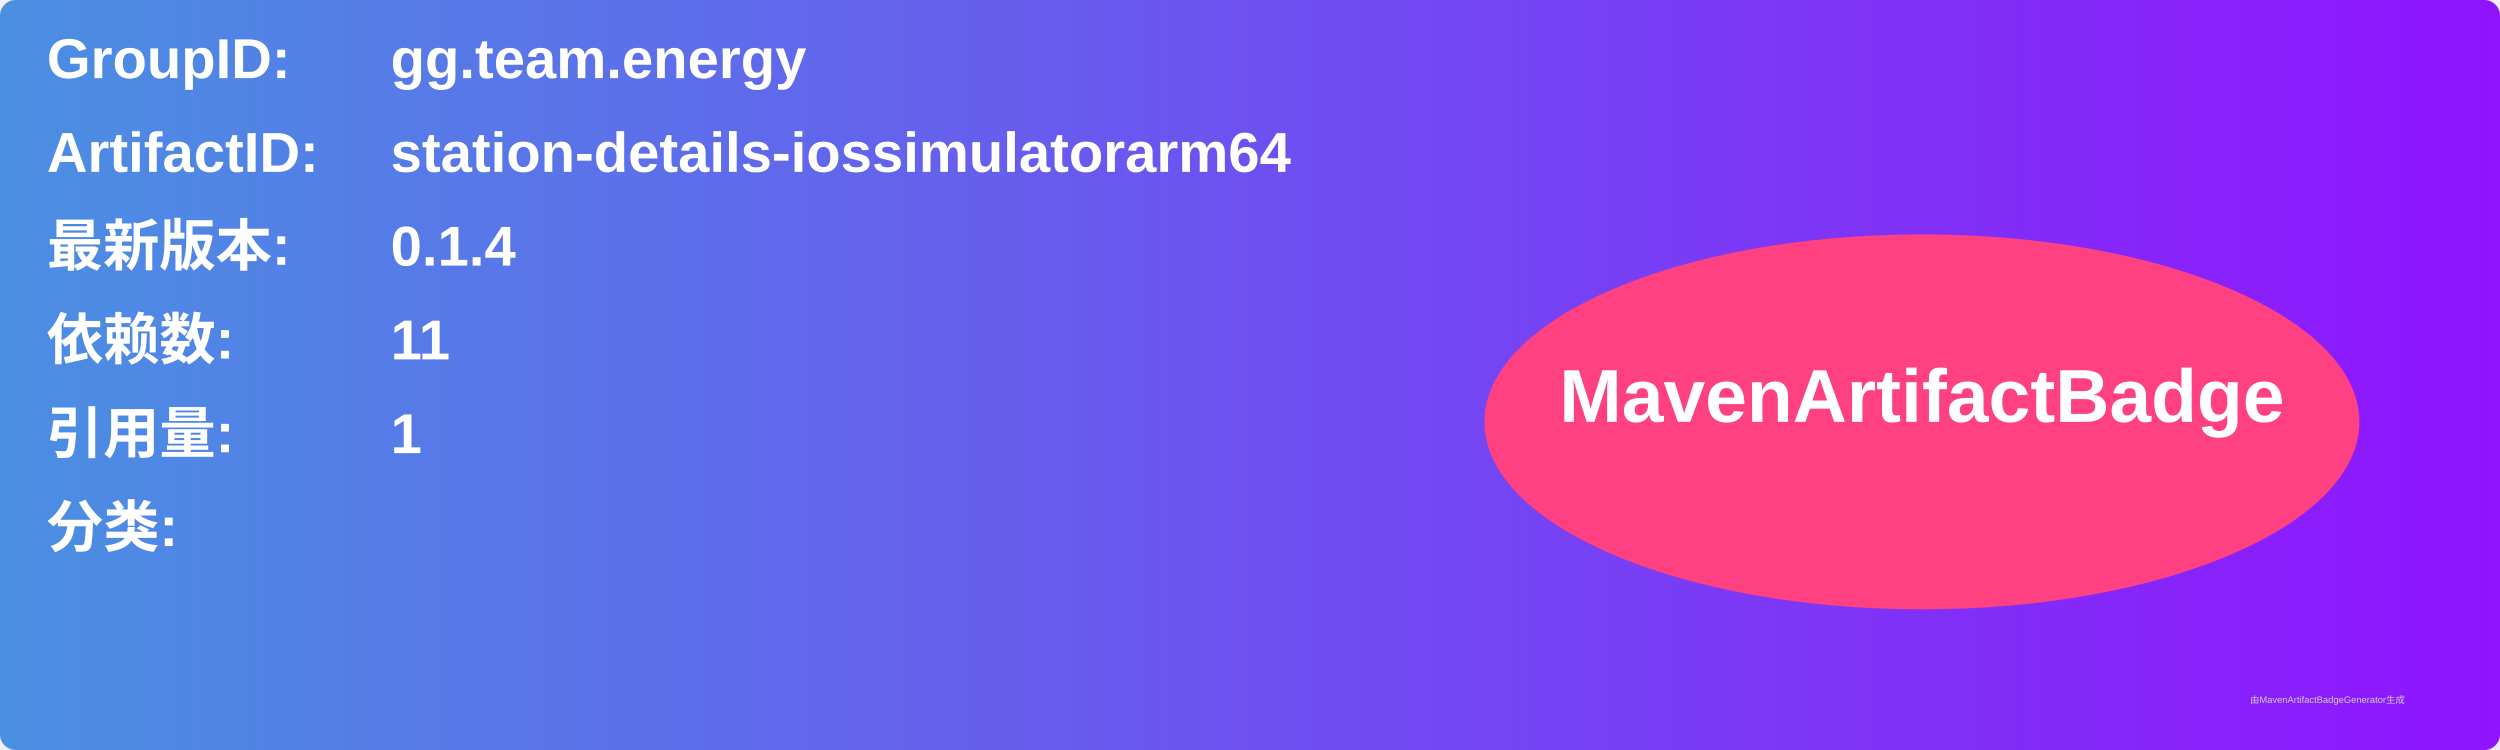
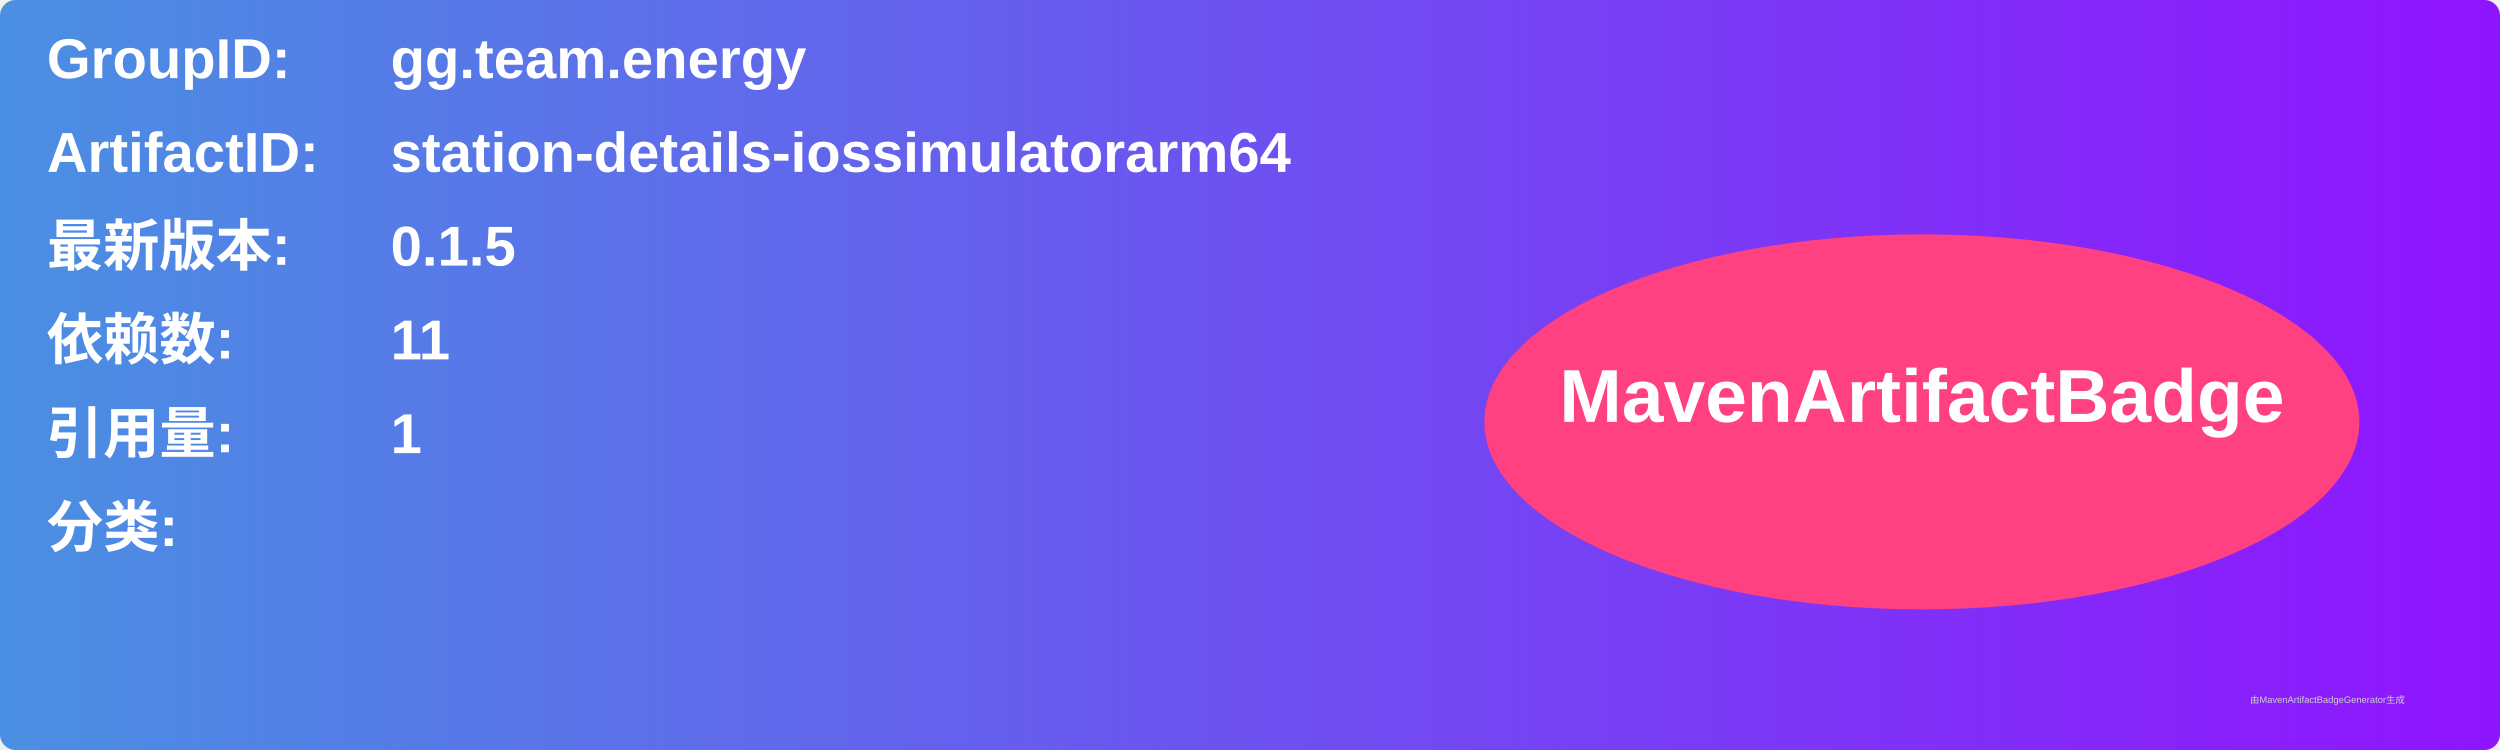
<svg xmlns="http://www.w3.org/2000/svg" width="800" height="240" viewBox="0 0 800 240">
  <linearGradient id="grad" x1="0%" y1="0%" x2="100%" y2="0%">
    <stop offset="0%" stop-color="#4a90e2" />
    <stop offset="100%" stop-color="#9013fe" />
  </linearGradient>
  <rect width="100%" height="100%" rx="5" ry="5" fill="url(#grad)" />
  <g transform="translate(15, 15)">
    <text x="0" y="10" font-family="Arial" font-size="18" fill="white" font-weight="bold" width="260">GroupID:</text>
    <text x="110" y="10" font-family="Arial" font-size="18" fill="white" font-weight="bold" width="460">gg.team.energy</text>
    <text x="0" y="40" font-family="Arial" font-size="18" fill="white" font-weight="bold" width="260">ArtifactID:</text>
    <text x="110" y="40" font-family="Arial" font-size="18" fill="white" font-weight="bold" width="460">station-details-iossimulatorarm64</text>
    <text x="0" y="70" font-family="Arial" font-size="18" fill="white" font-weight="bold">最新版本:</text>
    <text x="110" y="70" font-family="Arial" font-size="18" fill="white" font-weight="bold">
-       <tspan font-weight="bold">0.1.4</tspan>
+       <tspan font-weight="bold">0.1.5</tspan>
    </text>
    <text x="0" y="100" font-family="Arial" font-size="18" fill="white" font-weight="bold">依赖数: </text>
    <text x="110" y="100" font-family="Arial" font-size="18" fill="white">
      <tspan font-weight="bold">11</tspan>
    </text>
    <text x="0" y="130" font-family="Arial" font-size="18" fill="white" font-weight="bold">引用量: </text>
    <text x="110" y="130" font-family="Arial" font-size="18" fill="white">
      <tspan font-weight="bold">1</tspan>
    </text>
    <text x="0" y="160" font-family="Arial" font-size="18" fill="white" font-weight="bold">分类:</text>
    <text x="10" y="190" font-family="Arial" font-size="10" fill="white">
      <tspan font-weight="bold" />
    </text>
    <ellipse cx="600" cy="120" rx="140" ry="60" fill="#ff4081" />
    <text x="600" y="120" text-anchor="middle" font-family="Arial" font-size="24" fill="white" font-weight="bold">MavenArtifactBadge</text>
  </g>
  <text x="720" y="225" font-family="Arial" font-size="3" fill="#d0d0d0">由MavenArtifactBadgeGenerator生成</text>
</svg>
